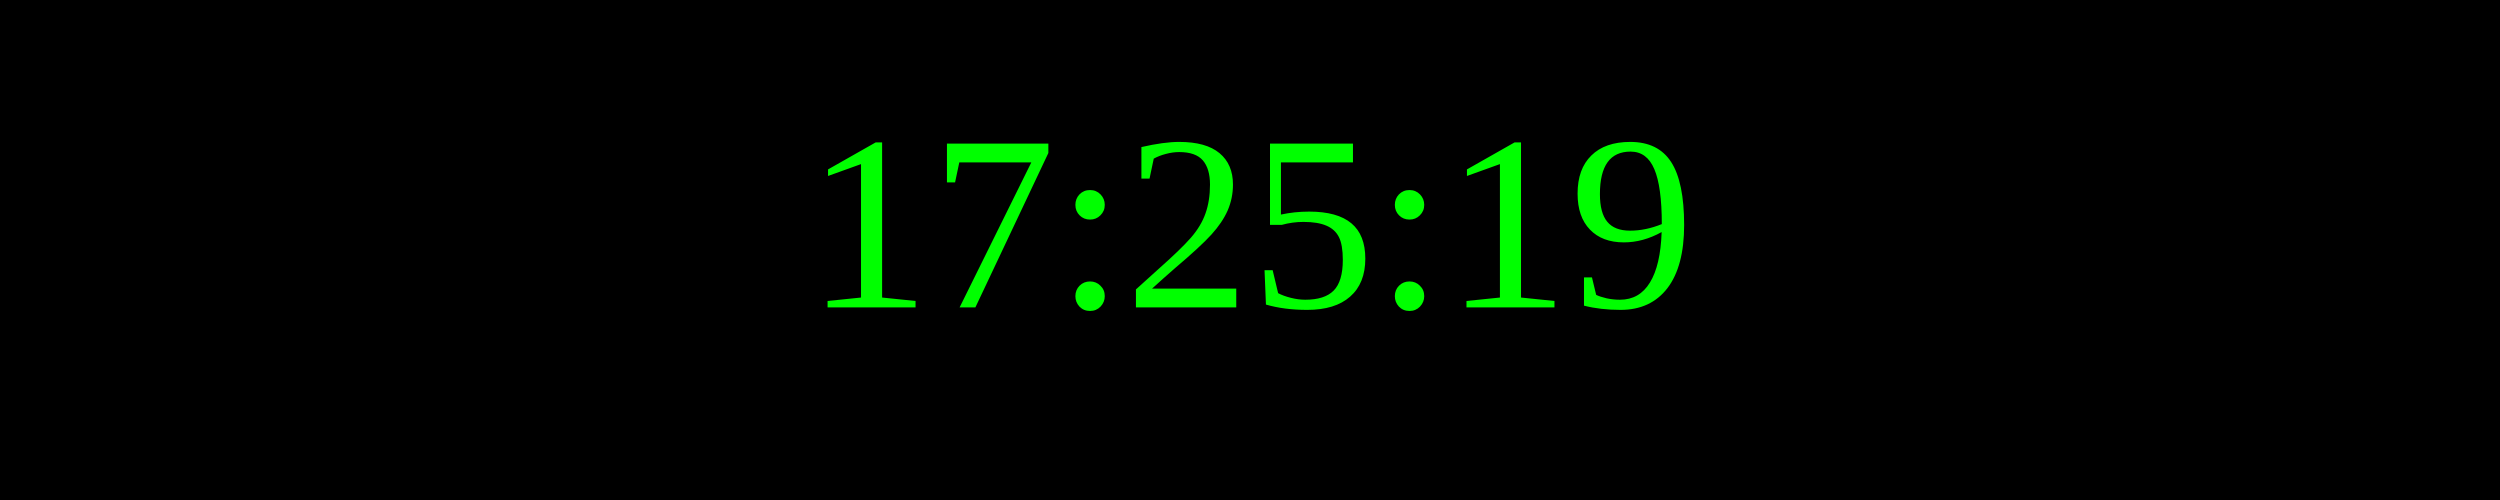
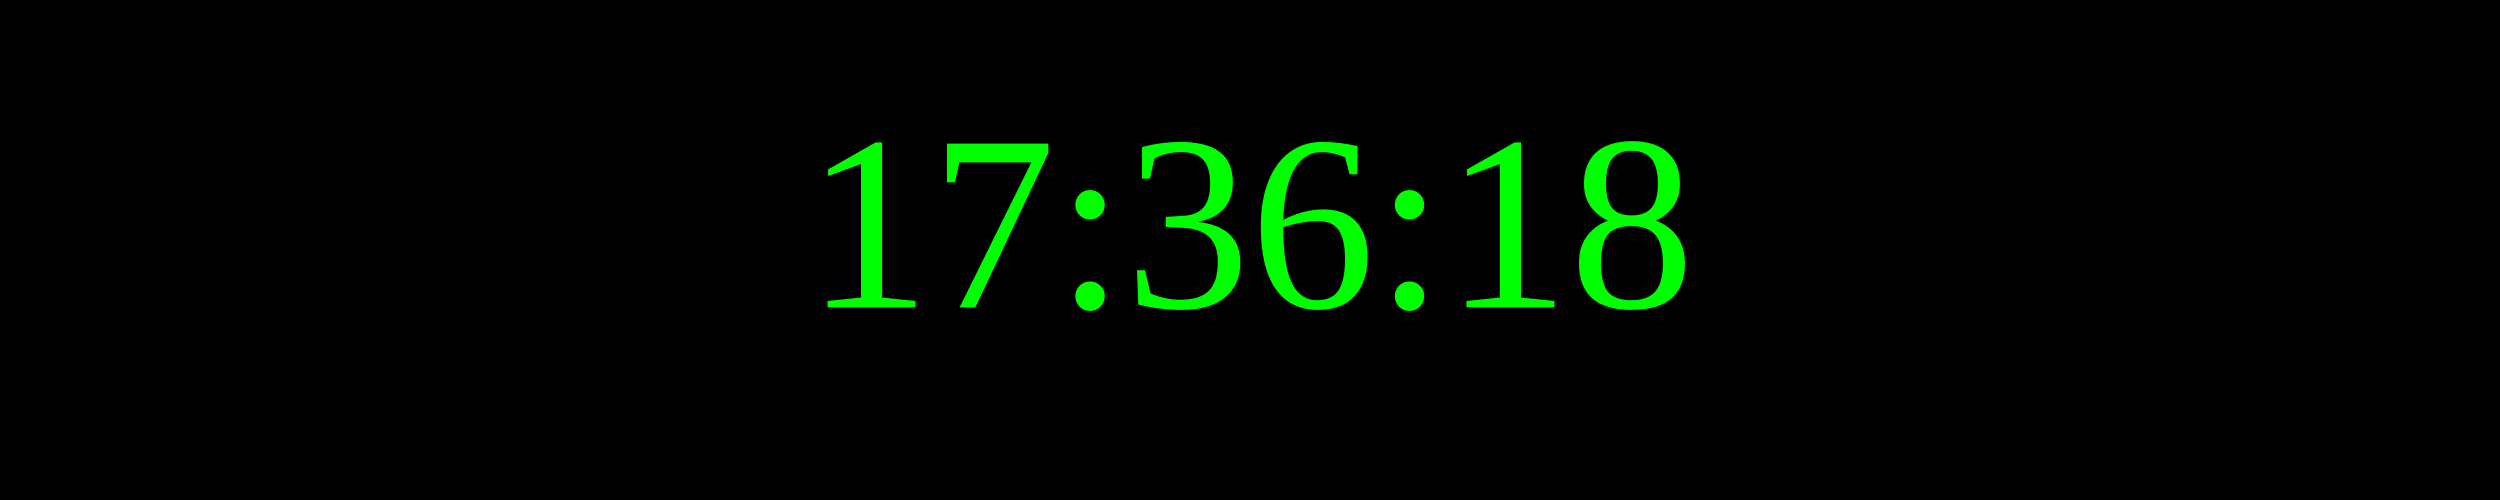
<svg xmlns="http://www.w3.org/2000/svg" width="250" height="50">
  <rect width="100%" height="100%" fill="black" />
  <text x="50%" y="50%" font-size="25" fill="lime" text-anchor="middle" dominant-baseline="middle">
- 17:25:19
+ 17:36:18
</text>
</svg>
